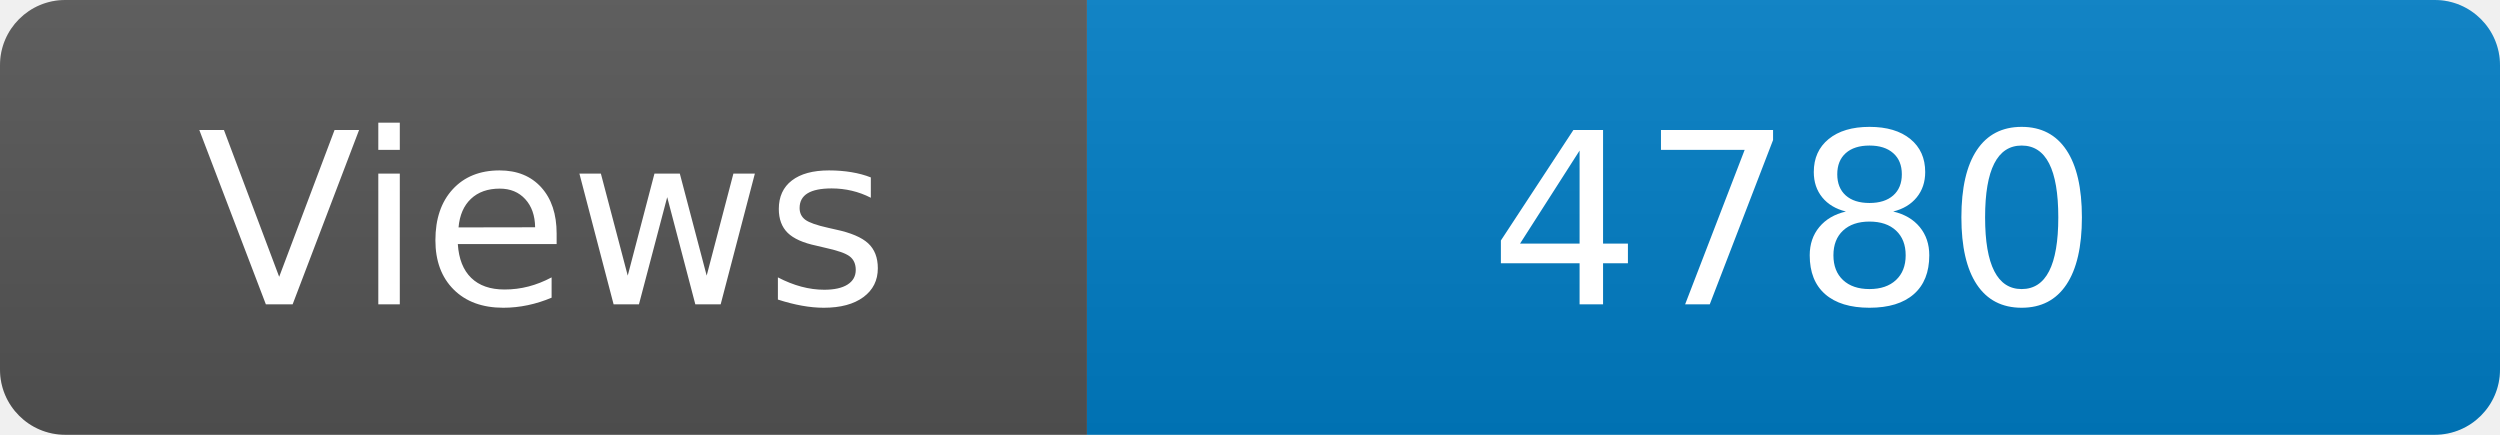
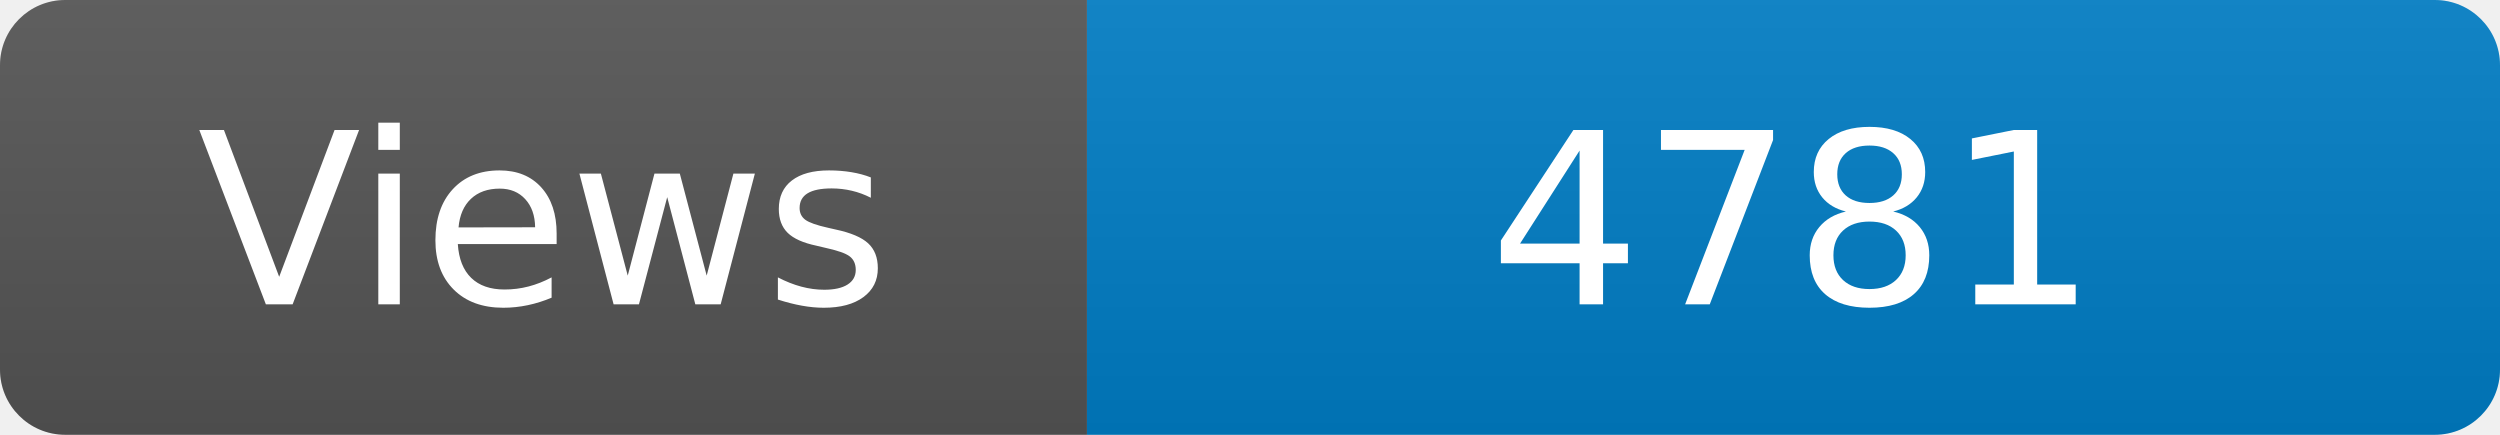
<svg xmlns="http://www.w3.org/2000/svg" width="115" height="20" role="img" aria-label="Maintained?: yes">
  <linearGradient id="s" x2="0" y2="100%">
    <stop offset="0" stop-color="#bbb" stop-opacity=".1" />
    <stop offset="1" stop-opacity=".1" />
  </linearGradient>
  <clipPath id="r">
    <rect width="115" height="20" rx="3" fill="#fff" />
  </clipPath>
  <g clip-path="url(#r)">
    <rect width="50" height="20" fill="#555" />
    <rect x="50" width="160" height="20" fill="#007ec6" />
    <rect width="115" height="20" fill="url(#s)" />
  </g>
  <g fill="#fff" text-anchor="middle" font-family="Verdana,Geneva,DejaVu Sans,sans-serif" font-size="110">
    <text x="250" y="140" transform="scale(.1)" fill="#fff">Views</text>
-     <text x="825" y="140" transform="scale(.1)" fill="#fff">4780</text>
+     <text x="825" y="140" transform="scale(.1)" fill="#fff">4781</text>
  </g>
</svg>
